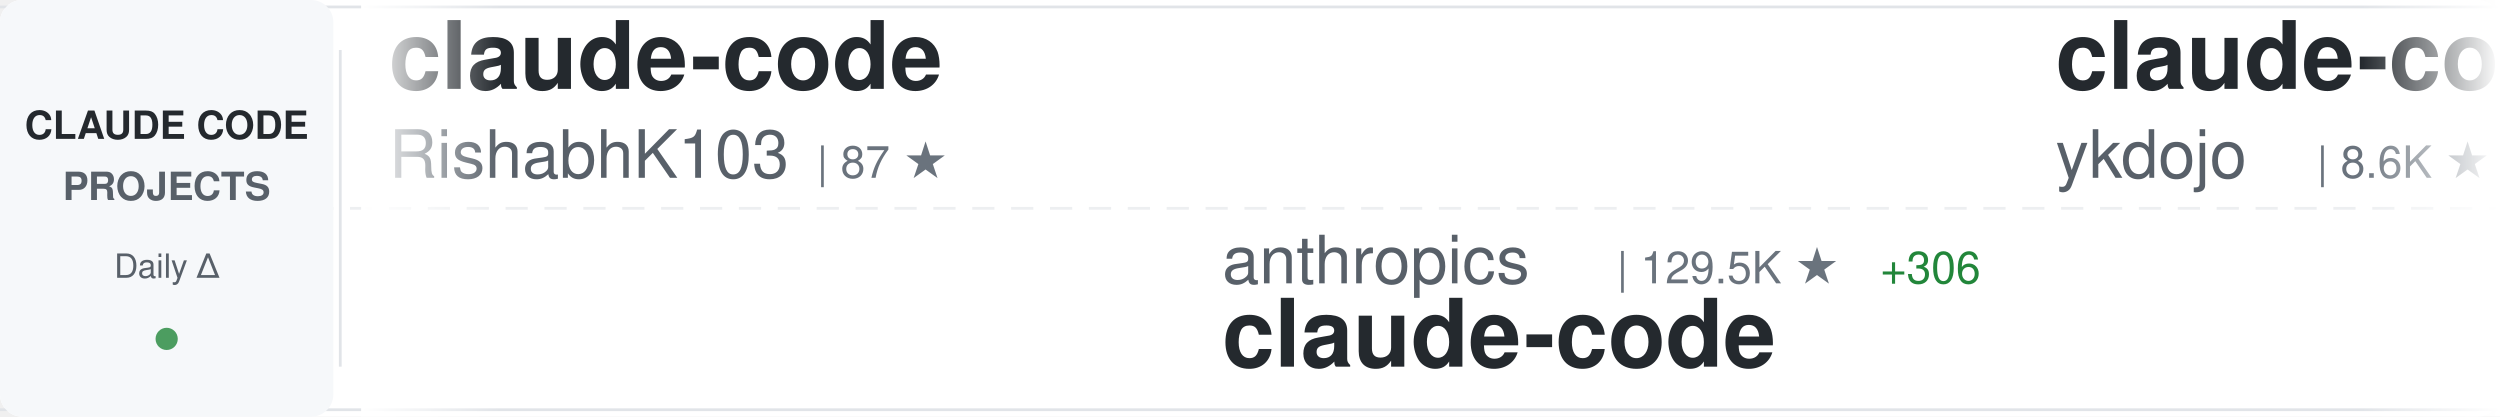
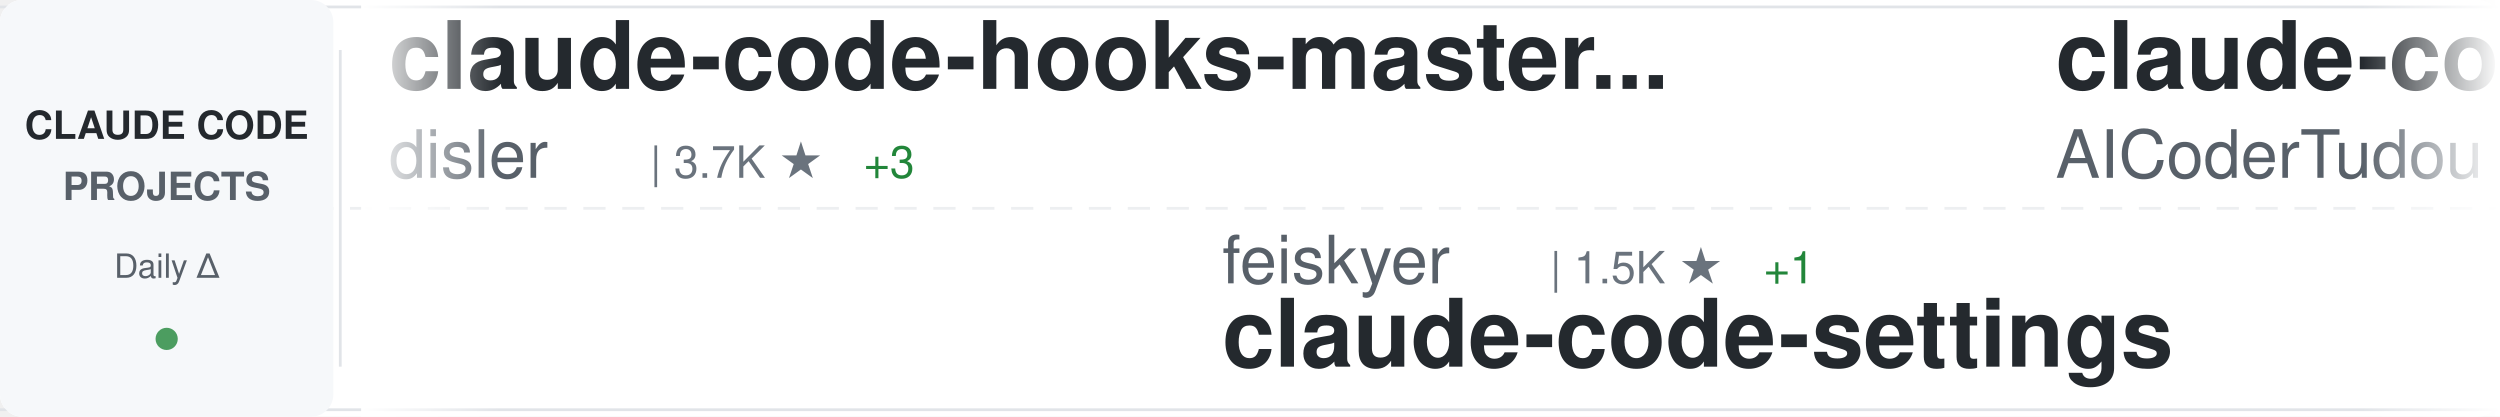
<svg xmlns="http://www.w3.org/2000/svg" width="900" height="150">
  <defs>
    <linearGradient id="awesomeLeftFade" x1="0%" y1="0%" x2="100%" y2="0%">
      <stop offset="0%" style="stop-color:#ffffff;stop-opacity:1" />
      <stop offset="100%" style="stop-color:#ffffff;stop-opacity:0" />
    </linearGradient>
    <linearGradient id="awesomeRightFade" x1="0%" y1="0%" x2="100%" y2="0%">
      <stop offset="0%" style="stop-color:#ffffff;stop-opacity:0" />
      <stop offset="100%" style="stop-color:#ffffff;stop-opacity:1" />
    </linearGradient>
  </defs>
  <rect width="900" height="150" fill="#ffffff" rx="8" />
  <rect x="0" y="2" width="900" height="1" fill="#e1e4e8" />
  <rect x="0" y="147" width="900" height="1" fill="#e1e4e8" />
  <line x1="0" y1="75" x2="900" y2="75" stroke="#e1e4e8" stroke-width="1" stroke-dasharray="8 6" opacity="0.6" />
  <rect x="0" y="0" width="120" height="150" fill="#f6f8fa" rx="8" />
  <text x="60" y="50" font-family="-apple-system, BlinkMacSystemFont, 'Segoe UI', Helvetica, Arial, sans-serif" font-size="14" font-weight="600" fill="#24292e" text-anchor="middle">CLAUDE CODE</text>
  <text x="60" y="72" font-family="-apple-system, BlinkMacSystemFont, 'Segoe UI', Helvetica, Arial, sans-serif" font-size="14" font-weight="600" fill="#586069" text-anchor="middle">PROJECTS</text>
  <text x="60" y="100" font-family="-apple-system, BlinkMacSystemFont, 'Segoe UI', Helvetica, Arial, sans-serif" font-size="12" font-weight="500" fill="#586069" text-anchor="middle">Daily Δ</text>
  <circle cx="60" cy="122" r="4" fill="#22863a" opacity="0.8" />
  <rect x="122" y="18" width="1" height="114" fill="#e1e4e8" />
  <clipPath id="awesomeTickerClip">
    <rect x="130" y="0" width="770" height="150" />
  </clipPath>
  <g clip-path="url(#awesomeTickerClip)">
    <g id="awesomeTickerItems">
      <animateTransform attributeName="transform" attributeType="XML" type="translate" from="0 0" to="-3000 0" dur="54s" repeatCount="indefinite" />
      <g transform="translate(0, 0)">
-         <text x="140" y="32" font-family="-apple-system, BlinkMacSystemFont, 'Segoe UI', Helvetica, Arial, sans-serif" font-size="34" font-weight="600" fill="#24292e">claude-code</text>
-         <text x="140" y="64" font-family="-apple-system, BlinkMacSystemFont, 'Segoe UI', Helvetica, Arial, sans-serif" font-size="24" font-weight="400" fill="#586069">RishabhK103</text>
-         <text x="294" y="64" font-family="-apple-system, BlinkMacSystemFont, 'Segoe UI', Helvetica, Arial, sans-serif" font-size="16" font-weight="500" fill="#6a737d">| 87 ★</text>
+         <text x="140" y="32" font-family="-apple-system, BlinkMacSystemFont, 'Segoe UI', Helvetica, Arial, sans-serif" font-size="34" font-weight="600" fill="#24292e">claude-code-hooks-master...</text>
+         <text x="140" y="64" font-family="-apple-system, BlinkMacSystemFont, 'Segoe UI', Helvetica, Arial, sans-serif" font-size="24" font-weight="400" fill="#586069">disler</text>
+         <text x="234" y="64" font-family="-apple-system, BlinkMacSystemFont, 'Segoe UI', Helvetica, Arial, sans-serif" font-size="16" font-weight="500" fill="#6a737d">| 3.7K ★</text>
+         <text x="311" y="64" font-family="-apple-system, BlinkMacSystemFont, 'Segoe UI', Helvetica, Arial, sans-serif" font-size="16" font-weight="500" fill="#22863a"> +3</text>
      </g>
      <g transform="translate(300, 0)">
-         <text x="140" y="102" font-family="-apple-system, BlinkMacSystemFont, 'Segoe UI', Helvetica, Arial, sans-serif" font-size="24" font-weight="400" fill="#586069">anthropics</text>
-         <text x="282" y="102" font-family="-apple-system, BlinkMacSystemFont, 'Segoe UI', Helvetica, Arial, sans-serif" font-size="16" font-weight="500" fill="#6a737d">| 129.5K ★</text>
-         <text x="377" y="102" font-family="-apple-system, BlinkMacSystemFont, 'Segoe UI', Helvetica, Arial, sans-serif" font-size="16" font-weight="500" fill="#22863a"> +306</text>
-         <text x="140" y="132" font-family="-apple-system, BlinkMacSystemFont, 'Segoe UI', Helvetica, Arial, sans-serif" font-size="34" font-weight="600" fill="#24292e">claude-code</text>
+         <text x="140" y="102" font-family="-apple-system, BlinkMacSystemFont, 'Segoe UI', Helvetica, Arial, sans-serif" font-size="24" font-weight="400" fill="#586069">feiskyer</text>
+         <text x="258" y="102" font-family="-apple-system, BlinkMacSystemFont, 'Segoe UI', Helvetica, Arial, sans-serif" font-size="16" font-weight="500" fill="#6a737d">| 1.5K ★</text>
+         <text x="335" y="102" font-family="-apple-system, BlinkMacSystemFont, 'Segoe UI', Helvetica, Arial, sans-serif" font-size="16" font-weight="500" fill="#22863a"> +1</text>
+         <text x="140" y="132" font-family="-apple-system, BlinkMacSystemFont, 'Segoe UI', Helvetica, Arial, sans-serif" font-size="34" font-weight="600" fill="#24292e">claude-code-settings</text>
      </g>
      <g transform="translate(600, 0)">
-         <text x="140" y="32" font-family="-apple-system, BlinkMacSystemFont, 'Segoe UI', Helvetica, Arial, sans-serif" font-size="34" font-weight="600" fill="#24292e">claude-code-tips</text>
-         <text x="140" y="64" font-family="-apple-system, BlinkMacSystemFont, 'Segoe UI', Helvetica, Arial, sans-serif" font-size="24" font-weight="400" fill="#586069">ykdojo</text>
-         <text x="234" y="64" font-family="-apple-system, BlinkMacSystemFont, 'Segoe UI', Helvetica, Arial, sans-serif" font-size="16" font-weight="500" fill="#6a737d">| 8.6K ★</text>
-         <text x="311" y="64" font-family="-apple-system, BlinkMacSystemFont, 'Segoe UI', Helvetica, Arial, sans-serif" font-size="16" font-weight="500" fill="#22863a"> +20</text>
+         <text x="140" y="32" font-family="-apple-system, BlinkMacSystemFont, 'Segoe UI', Helvetica, Arial, sans-serif" font-size="34" font-weight="600" fill="#24292e">claude-code-tudou</text>
+         <text x="140" y="64" font-family="-apple-system, BlinkMacSystemFont, 'Segoe UI', Helvetica, Arial, sans-serif" font-size="24" font-weight="400" fill="#586069">AICoderTudou</text>
+         <text x="306" y="64" font-family="-apple-system, BlinkMacSystemFont, 'Segoe UI', Helvetica, Arial, sans-serif" font-size="16" font-weight="500" fill="#6a737d">| 500 ★</text>
      </g>
      <g transform="translate(900, 0)">
-         <text x="140" y="102" font-family="-apple-system, BlinkMacSystemFont, 'Segoe UI', Helvetica, Arial, sans-serif" font-size="24" font-weight="400" fill="#586069">freestylefly</text>
-         <text x="306" y="102" font-family="-apple-system, BlinkMacSystemFont, 'Segoe UI', Helvetica, Arial, sans-serif" font-size="16" font-weight="500" fill="#6a737d">| 125 ★</text>
-         <text x="140" y="132" font-family="-apple-system, BlinkMacSystemFont, 'Segoe UI', Helvetica, Arial, sans-serif" font-size="34" font-weight="600" fill="#24292e">claude-code</text>
+         <text x="140" y="102" font-family="-apple-system, BlinkMacSystemFont, 'Segoe UI', Helvetica, Arial, sans-serif" font-size="24" font-weight="400" fill="#586069">darcyegb</text>
+         <text x="258" y="102" font-family="-apple-system, BlinkMacSystemFont, 'Segoe UI', Helvetica, Arial, sans-serif" font-size="16" font-weight="500" fill="#6a737d">| 711 ★</text>
+         <text x="140" y="132" font-family="-apple-system, BlinkMacSystemFont, 'Segoe UI', Helvetica, Arial, sans-serif" font-size="34" font-weight="600" fill="#24292e">ClaudeCodeAgents</text>
      </g>
      <g transform="translate(1200, 0)">
+         <text x="140" y="32" font-family="-apple-system, BlinkMacSystemFont, 'Segoe UI', Helvetica, Arial, sans-serif" font-size="34" font-weight="600" fill="#24292e">claude-code</text>
+         <text x="140" y="64" font-family="-apple-system, BlinkMacSystemFont, 'Segoe UI', Helvetica, Arial, sans-serif" font-size="24" font-weight="400" fill="#586069">claude-code-best</text>
+         <text x="354" y="64" font-family="-apple-system, BlinkMacSystemFont, 'Segoe UI', Helvetica, Arial, sans-serif" font-size="16" font-weight="500" fill="#6a737d">| 19.3K ★</text>
+         <text x="440" y="64" font-family="-apple-system, BlinkMacSystemFont, 'Segoe UI', Helvetica, Arial, sans-serif" font-size="16" font-weight="500" fill="#22863a"> +52</text>
+       </g>
+       <g transform="translate(1500, 0)">
+         <text x="140" y="102" font-family="-apple-system, BlinkMacSystemFont, 'Segoe UI', Helvetica, Arial, sans-serif" font-size="24" font-weight="400" fill="#586069">andrew-kramer-inno</text>
+         <text x="378" y="102" font-family="-apple-system, BlinkMacSystemFont, 'Segoe UI', Helvetica, Arial, sans-serif" font-size="16" font-weight="500" fill="#6a737d">| 591 ★</text>
+         <text x="140" y="132" font-family="-apple-system, BlinkMacSystemFont, 'Segoe UI', Helvetica, Arial, sans-serif" font-size="34" font-weight="600" fill="#24292e">claude-code-source-build</text>
+       </g>
+       <g transform="translate(1800, 0)">
        <text x="140" y="32" font-family="-apple-system, BlinkMacSystemFont, 'Segoe UI', Helvetica, Arial, sans-serif" font-size="34" font-weight="600" fill="#24292e">ralph-claude-code</text>
        <text x="140" y="64" font-family="-apple-system, BlinkMacSystemFont, 'Segoe UI', Helvetica, Arial, sans-serif" font-size="24" font-weight="400" fill="#586069">frankbria</text>
        <text x="270" y="64" font-family="-apple-system, BlinkMacSystemFont, 'Segoe UI', Helvetica, Arial, sans-serif" font-size="16" font-weight="500" fill="#6a737d">| 9.2K ★</text>
        <text x="347" y="64" font-family="-apple-system, BlinkMacSystemFont, 'Segoe UI', Helvetica, Arial, sans-serif" font-size="16" font-weight="500" fill="#22863a"> +6</text>
      </g>
-       <g transform="translate(1500, 0)">
-         <text x="140" y="102" font-family="-apple-system, BlinkMacSystemFont, 'Segoe UI', Helvetica, Arial, sans-serif" font-size="24" font-weight="400" fill="#586069">fuergaosi233</text>
-         <text x="306" y="102" font-family="-apple-system, BlinkMacSystemFont, 'Segoe UI', Helvetica, Arial, sans-serif" font-size="16" font-weight="500" fill="#6a737d">| 2.6K ★</text>
-         <text x="383" y="102" font-family="-apple-system, BlinkMacSystemFont, 'Segoe UI', Helvetica, Arial, sans-serif" font-size="16" font-weight="500" fill="#22863a"> +2</text>
-         <text x="140" y="132" font-family="-apple-system, BlinkMacSystemFont, 'Segoe UI', Helvetica, Arial, sans-serif" font-size="34" font-weight="600" fill="#24292e">claude-code-proxy</text>
-       </g>
-       <g transform="translate(1800, 0)">
-         <text x="140" y="32" font-family="-apple-system, BlinkMacSystemFont, 'Segoe UI', Helvetica, Arial, sans-serif" font-size="34" font-weight="600" fill="#24292e">claude-code-prompts</text>
-         <text x="140" y="64" font-family="-apple-system, BlinkMacSystemFont, 'Segoe UI', Helvetica, Arial, sans-serif" font-size="24" font-weight="400" fill="#586069">repowise-dev</text>
-         <text x="306" y="64" font-family="-apple-system, BlinkMacSystemFont, 'Segoe UI', Helvetica, Arial, sans-serif" font-size="16" font-weight="500" fill="#6a737d">| 1.1K ★</text>
-         <text x="383" y="64" font-family="-apple-system, BlinkMacSystemFont, 'Segoe UI', Helvetica, Arial, sans-serif" font-size="16" font-weight="500" fill="#22863a"> +1</text>
-       </g>
      <g transform="translate(2100, 0)">
-         <text x="140" y="102" font-family="-apple-system, BlinkMacSystemFont, 'Segoe UI', Helvetica, Arial, sans-serif" font-size="24" font-weight="400" fill="#586069">guanshan</text>
-         <text x="258" y="102" font-family="-apple-system, BlinkMacSystemFont, 'Segoe UI', Helvetica, Arial, sans-serif" font-size="16" font-weight="500" fill="#6a737d">| 60 ★</text>
-         <text x="140" y="132" font-family="-apple-system, BlinkMacSystemFont, 'Segoe UI', Helvetica, Arial, sans-serif" font-size="34" font-weight="600" fill="#24292e">ClaudeCode</text>
+         <text x="140" y="102" font-family="-apple-system, BlinkMacSystemFont, 'Segoe UI', Helvetica, Arial, sans-serif" font-size="24" font-weight="400" fill="#586069">T-Lab-CUHKSZ</text>
+         <text x="306" y="102" font-family="-apple-system, BlinkMacSystemFont, 'Segoe UI', Helvetica, Arial, sans-serif" font-size="16" font-weight="500" fill="#6a737d">| 317 ★</text>
+         <text x="140" y="132" font-family="-apple-system, BlinkMacSystemFont, 'Segoe UI', Helvetica, Arial, sans-serif" font-size="34" font-weight="600" fill="#24292e">claude-code</text>
      </g>
      <g transform="translate(2400, 0)">
-         <text x="140" y="32" font-family="-apple-system, BlinkMacSystemFont, 'Segoe UI', Helvetica, Arial, sans-serif" font-size="34" font-weight="600" fill="#24292e">Claude-Code-Workflow</text>
-         <text x="140" y="64" font-family="-apple-system, BlinkMacSystemFont, 'Segoe UI', Helvetica, Arial, sans-serif" font-size="24" font-weight="400" fill="#586069">catlog22</text>
-         <text x="258" y="64" font-family="-apple-system, BlinkMacSystemFont, 'Segoe UI', Helvetica, Arial, sans-serif" font-size="16" font-weight="500" fill="#6a737d">| 2.1K ★</text>
-         <text x="335" y="64" font-family="-apple-system, BlinkMacSystemFont, 'Segoe UI', Helvetica, Arial, sans-serif" font-size="16" font-weight="500" fill="#22863a"> +3</text>
+         <text x="140" y="32" font-family="-apple-system, BlinkMacSystemFont, 'Segoe UI', Helvetica, Arial, sans-serif" font-size="34" font-weight="600" fill="#24292e">ralph</text>
+         <text x="140" y="64" font-family="-apple-system, BlinkMacSystemFont, 'Segoe UI', Helvetica, Arial, sans-serif" font-size="24" font-weight="400" fill="#586069">snarktank</text>
+         <text x="270" y="64" font-family="-apple-system, BlinkMacSystemFont, 'Segoe UI', Helvetica, Arial, sans-serif" font-size="16" font-weight="500" fill="#6a737d">| 19.9K ★</text>
+         <text x="356" y="64" font-family="-apple-system, BlinkMacSystemFont, 'Segoe UI', Helvetica, Arial, sans-serif" font-size="16" font-weight="500" fill="#22863a"> +38</text>
      </g>
      <g transform="translate(2700, 0)">
-         <text x="140" y="102" font-family="-apple-system, BlinkMacSystemFont, 'Segoe UI', Helvetica, Arial, sans-serif" font-size="24" font-weight="400" fill="#586069">777genius</text>
-         <text x="270" y="102" font-family="-apple-system, BlinkMacSystemFont, 'Segoe UI', Helvetica, Arial, sans-serif" font-size="16" font-weight="500" fill="#6a737d">| 914 ★</text>
-         <text x="338" y="102" font-family="-apple-system, BlinkMacSystemFont, 'Segoe UI', Helvetica, Arial, sans-serif" font-size="16" font-weight="500" fill="#22863a"> +1</text>
-         <text x="140" y="132" font-family="-apple-system, BlinkMacSystemFont, 'Segoe UI', Helvetica, Arial, sans-serif" font-size="34" font-weight="600" fill="#24292e">claude-code-source-code</text>
+         <text x="140" y="102" font-family="-apple-system, BlinkMacSystemFont, 'Segoe UI', Helvetica, Arial, sans-serif" font-size="24" font-weight="400" fill="#586069">Onewon</text>
+         <text x="234" y="102" font-family="-apple-system, BlinkMacSystemFont, 'Segoe UI', Helvetica, Arial, sans-serif" font-size="16" font-weight="500" fill="#6a737d">| 181 ★</text>
+         <text x="140" y="132" font-family="-apple-system, BlinkMacSystemFont, 'Segoe UI', Helvetica, Arial, sans-serif" font-size="34" font-weight="600" fill="#24292e">claude-code</text>
      </g>
      <g transform="translate(3000, 0)">
-         <text x="140" y="32" font-family="-apple-system, BlinkMacSystemFont, 'Segoe UI', Helvetica, Arial, sans-serif" font-size="34" font-weight="600" fill="#24292e">claude-code</text>
-         <text x="140" y="64" font-family="-apple-system, BlinkMacSystemFont, 'Segoe UI', Helvetica, Arial, sans-serif" font-size="24" font-weight="400" fill="#586069">RishabhK103</text>
-         <text x="294" y="64" font-family="-apple-system, BlinkMacSystemFont, 'Segoe UI', Helvetica, Arial, sans-serif" font-size="16" font-weight="500" fill="#6a737d">| 87 ★</text>
+         <text x="140" y="32" font-family="-apple-system, BlinkMacSystemFont, 'Segoe UI', Helvetica, Arial, sans-serif" font-size="34" font-weight="600" fill="#24292e">claude-code-hooks-master...</text>
+         <text x="140" y="64" font-family="-apple-system, BlinkMacSystemFont, 'Segoe UI', Helvetica, Arial, sans-serif" font-size="24" font-weight="400" fill="#586069">disler</text>
+         <text x="234" y="64" font-family="-apple-system, BlinkMacSystemFont, 'Segoe UI', Helvetica, Arial, sans-serif" font-size="16" font-weight="500" fill="#6a737d">| 3.7K ★</text>
+         <text x="311" y="64" font-family="-apple-system, BlinkMacSystemFont, 'Segoe UI', Helvetica, Arial, sans-serif" font-size="16" font-weight="500" fill="#22863a"> +3</text>
      </g>
      <g transform="translate(3300, 0)">
-         <text x="140" y="102" font-family="-apple-system, BlinkMacSystemFont, 'Segoe UI', Helvetica, Arial, sans-serif" font-size="24" font-weight="400" fill="#586069">anthropics</text>
-         <text x="282" y="102" font-family="-apple-system, BlinkMacSystemFont, 'Segoe UI', Helvetica, Arial, sans-serif" font-size="16" font-weight="500" fill="#6a737d">| 129.5K ★</text>
-         <text x="377" y="102" font-family="-apple-system, BlinkMacSystemFont, 'Segoe UI', Helvetica, Arial, sans-serif" font-size="16" font-weight="500" fill="#22863a"> +306</text>
-         <text x="140" y="132" font-family="-apple-system, BlinkMacSystemFont, 'Segoe UI', Helvetica, Arial, sans-serif" font-size="34" font-weight="600" fill="#24292e">claude-code</text>
+         <text x="140" y="102" font-family="-apple-system, BlinkMacSystemFont, 'Segoe UI', Helvetica, Arial, sans-serif" font-size="24" font-weight="400" fill="#586069">feiskyer</text>
+         <text x="258" y="102" font-family="-apple-system, BlinkMacSystemFont, 'Segoe UI', Helvetica, Arial, sans-serif" font-size="16" font-weight="500" fill="#6a737d">| 1.5K ★</text>
+         <text x="335" y="102" font-family="-apple-system, BlinkMacSystemFont, 'Segoe UI', Helvetica, Arial, sans-serif" font-size="16" font-weight="500" fill="#22863a"> +1</text>
+         <text x="140" y="132" font-family="-apple-system, BlinkMacSystemFont, 'Segoe UI', Helvetica, Arial, sans-serif" font-size="34" font-weight="600" fill="#24292e">claude-code-settings</text>
      </g>
      <g transform="translate(3600, 0)">
-         <text x="140" y="32" font-family="-apple-system, BlinkMacSystemFont, 'Segoe UI', Helvetica, Arial, sans-serif" font-size="34" font-weight="600" fill="#24292e">claude-code-tips</text>
-         <text x="140" y="64" font-family="-apple-system, BlinkMacSystemFont, 'Segoe UI', Helvetica, Arial, sans-serif" font-size="24" font-weight="400" fill="#586069">ykdojo</text>
-         <text x="234" y="64" font-family="-apple-system, BlinkMacSystemFont, 'Segoe UI', Helvetica, Arial, sans-serif" font-size="16" font-weight="500" fill="#6a737d">| 8.6K ★</text>
-         <text x="311" y="64" font-family="-apple-system, BlinkMacSystemFont, 'Segoe UI', Helvetica, Arial, sans-serif" font-size="16" font-weight="500" fill="#22863a"> +20</text>
+         <text x="140" y="32" font-family="-apple-system, BlinkMacSystemFont, 'Segoe UI', Helvetica, Arial, sans-serif" font-size="34" font-weight="600" fill="#24292e">claude-code-tudou</text>
+         <text x="140" y="64" font-family="-apple-system, BlinkMacSystemFont, 'Segoe UI', Helvetica, Arial, sans-serif" font-size="24" font-weight="400" fill="#586069">AICoderTudou</text>
+         <text x="306" y="64" font-family="-apple-system, BlinkMacSystemFont, 'Segoe UI', Helvetica, Arial, sans-serif" font-size="16" font-weight="500" fill="#6a737d">| 500 ★</text>
      </g>
      <g transform="translate(3900, 0)">
-         <text x="140" y="102" font-family="-apple-system, BlinkMacSystemFont, 'Segoe UI', Helvetica, Arial, sans-serif" font-size="24" font-weight="400" fill="#586069">freestylefly</text>
-         <text x="306" y="102" font-family="-apple-system, BlinkMacSystemFont, 'Segoe UI', Helvetica, Arial, sans-serif" font-size="16" font-weight="500" fill="#6a737d">| 125 ★</text>
-         <text x="140" y="132" font-family="-apple-system, BlinkMacSystemFont, 'Segoe UI', Helvetica, Arial, sans-serif" font-size="34" font-weight="600" fill="#24292e">claude-code</text>
+         <text x="140" y="102" font-family="-apple-system, BlinkMacSystemFont, 'Segoe UI', Helvetica, Arial, sans-serif" font-size="24" font-weight="400" fill="#586069">darcyegb</text>
+         <text x="258" y="102" font-family="-apple-system, BlinkMacSystemFont, 'Segoe UI', Helvetica, Arial, sans-serif" font-size="16" font-weight="500" fill="#6a737d">| 711 ★</text>
+         <text x="140" y="132" font-family="-apple-system, BlinkMacSystemFont, 'Segoe UI', Helvetica, Arial, sans-serif" font-size="34" font-weight="600" fill="#24292e">ClaudeCodeAgents</text>
      </g>
    </g>
  </g>
  <rect x="130" y="0" width="50" height="150" fill="url(#awesomeLeftFade)" />
  <rect x="850" y="0" width="50" height="150" fill="url(#awesomeRightFade)" />
</svg>
